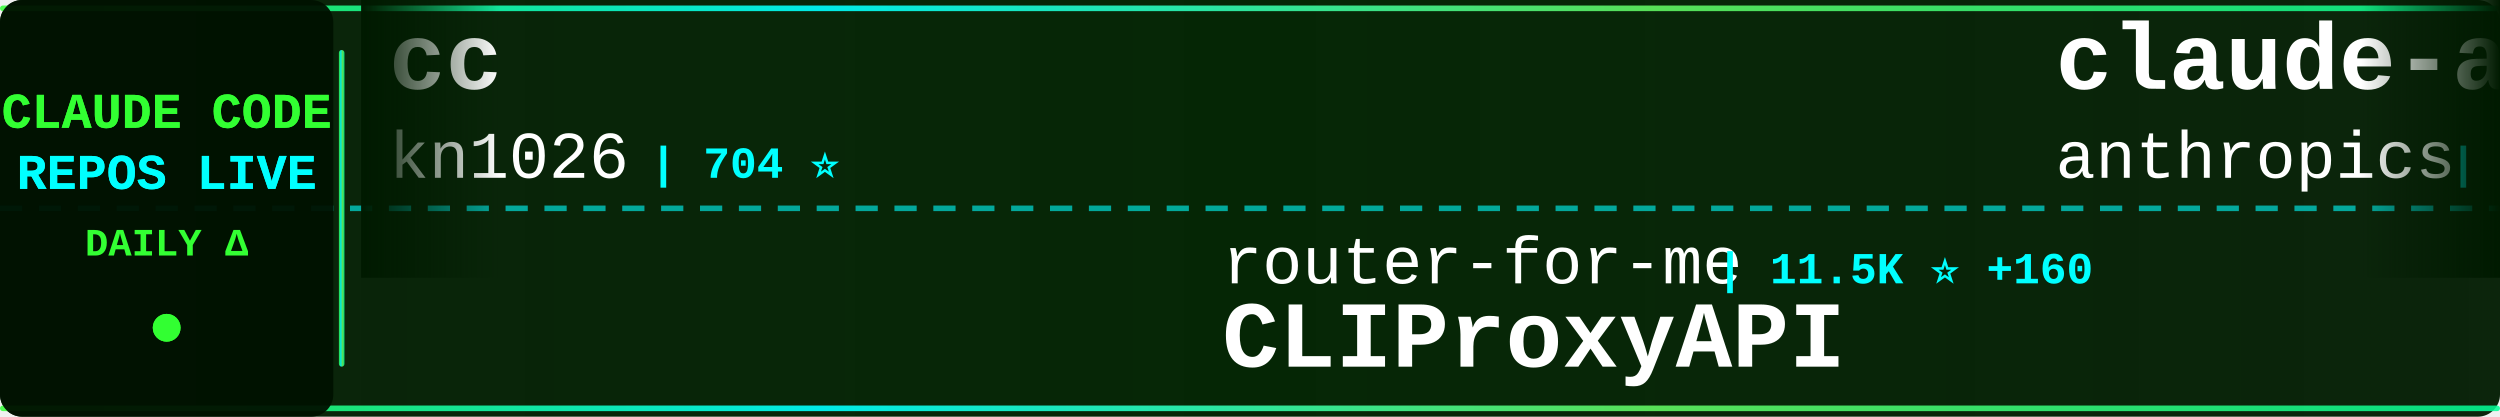
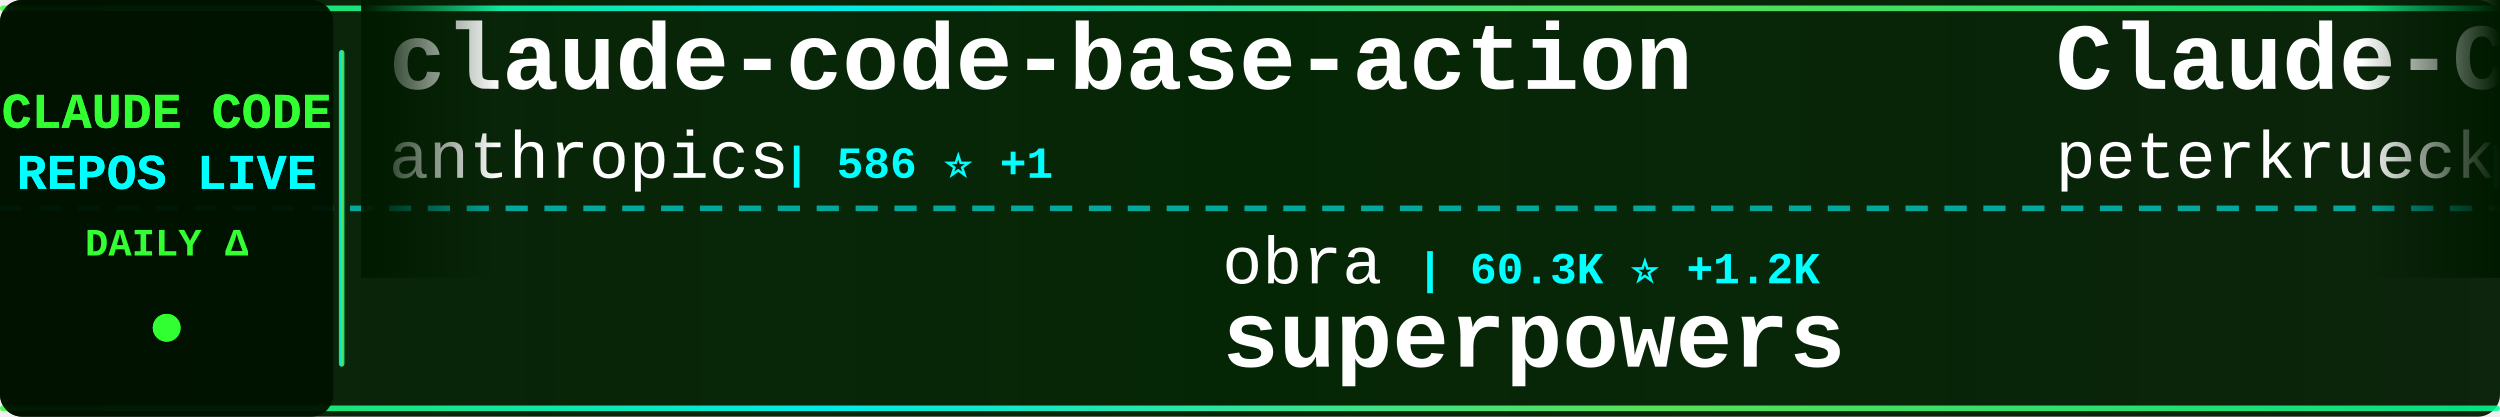
<svg xmlns="http://www.w3.org/2000/svg" width="900" height="150">
  <defs>
    <linearGradient id="tickerBg" x1="0%" y1="0%" x2="100%" y2="0%">
      <stop offset="0%" style="stop-color:#001a00;stop-opacity:0.95" />
      <stop offset="50%" style="stop-color:#002200;stop-opacity:0.98" />
      <stop offset="100%" style="stop-color:#001a00;stop-opacity:0.95" />
    </linearGradient>
    <linearGradient id="borderGrad" x1="0%" y1="0%" x2="100%" y2="0%">
      <stop offset="0%" style="stop-color:#33ff33;stop-opacity:0.85">
        <animate attributeName="stop-opacity" values="0.85;1;0.85" dur="2s" repeatCount="indefinite" />
      </stop>
      <stop offset="33%" style="stop-color:#00ffff;stop-opacity:0.9">
        <animate attributeName="stop-opacity" values="0.9;1;0.9" dur="2.2s" repeatCount="indefinite" />
      </stop>
      <stop offset="66%" style="stop-color:#66ff66;stop-opacity:0.85">
        <animate attributeName="stop-opacity" values="0.85;1;0.85" dur="1.8s" repeatCount="indefinite" />
      </stop>
      <stop offset="100%" style="stop-color:#00ff99;stop-opacity:0.85">
        <animate attributeName="stop-opacity" values="0.85;1;0.85" dur="2s" repeatCount="indefinite" />
      </stop>
    </linearGradient>
    <filter id="textGlow">
      <feGaussianBlur stdDeviation="0.1" result="coloredBlur" />
      <feMerge>
        <feMergeNode in="coloredBlur" />
        <feMergeNode in="SourceGraphic" />
      </feMerge>
    </filter>
    <filter id="metricGlow">
      <feGaussianBlur stdDeviation="0.2" result="coloredBlur" />
      <feMerge>
        <feMergeNode in="coloredBlur" />
        <feMergeNode in="SourceGraphic" />
      </feMerge>
    </filter>
    <linearGradient id="leftFade" x1="0%" y1="0%" x2="100%" y2="0%">
      <stop offset="0%" style="stop-color:#001a00;stop-opacity:1" />
      <stop offset="100%" style="stop-color:#001a00;stop-opacity:0" />
    </linearGradient>
    <linearGradient id="rightFade" x1="0%" y1="0%" x2="100%" y2="0%">
      <stop offset="0%" style="stop-color:#001a00;stop-opacity:0" />
      <stop offset="100%" style="stop-color:#001a00;stop-opacity:1" />
    </linearGradient>
  </defs>
  <rect width="900" height="150" fill="url(#tickerBg)" rx="8" />
  <rect x="0" y="2" width="900" height="2" fill="url(#borderGrad)" rx="1" />
  <rect x="0" y="146" width="900" height="2" fill="url(#borderGrad)" rx="1" />
  <line x1="0" y1="75" x2="900" y2="75" stroke="#00ffff" stroke-width="2" stroke-dasharray="8 6" opacity="0.6" />
  <rect x="0" y="0" width="120" height="150" fill="#001100" opacity="0.95" rx="8" />
  <text x="60" y="46" font-family="'Courier New', monospace" font-size="18" font-weight="bold" fill="#33ff33" text-anchor="middle" filter="url(#textGlow)">
    CLAUDE CODE
  </text>
  <text x="60" y="68" font-family="'Courier New', monospace" font-size="18" font-weight="bold" fill="#00ffff" text-anchor="middle" filter="url(#textGlow)">
    REPOS LIVE
  </text>
  <text x="60" y="92" font-family="'Courier New', monospace" font-size="14" font-weight="bold" fill="#33ff33" text-anchor="middle">
    DAILY Δ
  </text>
  <circle cx="60" cy="118" r="5" fill="#33ff33" filter="url(#metricGlow)">
    <animate attributeName="r" values="4;6;4" dur="1.5s" repeatCount="indefinite" />
    <animate attributeName="opacity" values="0.6;1;0.6" dur="1.5s" repeatCount="indefinite" />
  </circle>
  <rect x="122" y="18" width="2" height="114" fill="url(#borderGrad)" rx="1" />
  <clipPath id="tickerClip">
    <rect x="130" y="0" width="770" height="150" />
  </clipPath>
  <g clip-path="url(#tickerClip)">
    <g id="tickerItems">
      <animateTransform attributeName="transform" attributeType="XML" type="translate" from="0 0" to="-3000 0" dur="54s" repeatCount="indefinite" />
      <g transform="translate(0, 0)">
-         <text x="140" y="32" font-family="'Courier New', monospace" font-size="34" font-weight="bold" fill="#ffffff">cc</text>
-         <text x="140" y="64" font-family="'Courier New', monospace" font-size="24" font-weight="normal" fill="#ffffff" opacity="1.0">kn1026</text>
-         <text x="234" y="64" font-family="'Courier New', monospace" font-size="16" font-weight="bold" fill="#00ffff"> | 704 ⭐</text>
+         <text x="140" y="32" font-family="'Courier New', monospace" font-size="34" font-weight="bold" fill="#ffffff">claude-code-base-action</text>
+         <text x="140" y="64" font-family="'Courier New', monospace" font-size="24" font-weight="normal" fill="#ffffff" opacity="1.0">anthropics</text>
+         <text x="282" y="64" font-family="'Courier New', monospace" font-size="16" font-weight="bold" fill="#00ffff"> | 586 ⭐ +1</text>
      </g>
      <g transform="translate(300, 0)">
-         <text x="140" y="102" font-family="'Courier New', monospace" font-size="24" font-weight="normal" fill="#ffffff" opacity="1.0">router-for-me</text>
-         <text x="318" y="102" font-family="'Courier New', monospace" font-size="16" font-weight="bold" fill="#00ffff"> | 11.5K ⭐ +160</text>
-         <text x="140" y="132" font-family="'Courier New', monospace" font-size="34" font-weight="bold" fill="#ffffff">CLIProxyAPI</text>
+         <text x="140" y="102" font-family="'Courier New', monospace" font-size="24" font-weight="normal" fill="#ffffff" opacity="1.0">obra</text>
+         <text x="210" y="102" font-family="'Courier New', monospace" font-size="16" font-weight="bold" fill="#00ffff"> | 60.3K ⭐ +1.2K</text>
+         <text x="140" y="132" font-family="'Courier New', monospace" font-size="34" font-weight="bold" fill="#ffffff">superpowers</text>
      </g>
      <g transform="translate(600, 0)">
-         <text x="140" y="32" font-family="'Courier New', monospace" font-size="34" font-weight="bold" fill="#ffffff">claude-agent-sdk-demos</text>
-         <text x="140" y="64" font-family="'Courier New', monospace" font-size="24" font-weight="normal" fill="#ffffff" opacity="1.0">anthropics</text>
-         <text x="282" y="64" font-family="'Courier New', monospace" font-size="16" font-weight="bold" fill="#00ffff"> | 1.5K ⭐ +7</text>
+         <text x="140" y="32" font-family="'Courier New', monospace" font-size="34" font-weight="bold" fill="#ffffff">Claude-Code-Development-...</text>
+         <text x="140" y="64" font-family="'Courier New', monospace" font-size="24" font-weight="normal" fill="#ffffff" opacity="1.0">peterkrueck</text>
+         <text x="294" y="64" font-family="'Courier New', monospace" font-size="16" font-weight="bold" fill="#00ffff"> | 1.3K ⭐</text>
      </g>
      <g transform="translate(900, 0)">
-         <text x="140" y="102" font-family="'Courier New', monospace" font-size="24" font-weight="normal" fill="#ffffff" opacity="1.0">VoltAgent</text>
-         <text x="270" y="102" font-family="'Courier New', monospace" font-size="16" font-weight="bold" fill="#00ffff"> | 11.2K ⭐ +161</text>
-         <text x="140" y="132" font-family="'Courier New', monospace" font-size="34" font-weight="bold" fill="#ffffff">awesome-claude-code-suba...</text>
+         <text x="140" y="102" font-family="'Courier New', monospace" font-size="24" font-weight="normal" fill="#ffffff" opacity="1.0">sickn33</text>
+         <text x="246" y="102" font-family="'Courier New', monospace" font-size="16" font-weight="bold" fill="#00ffff"> | 15.0K ⭐ +512</text>
+         <text x="140" y="132" font-family="'Courier New', monospace" font-size="34" font-weight="bold" fill="#ffffff">antigravity-awesome-skil...</text>
      </g>
      <g transform="translate(1200, 0)">
-         <text x="140" y="32" font-family="'Courier New', monospace" font-size="34" font-weight="bold" fill="#ffffff">vibe-coding</text>
-         <text x="140" y="64" font-family="'Courier New', monospace" font-size="24" font-weight="normal" fill="#ffffff" opacity="1.0">EnzeD</text>
-         <text x="222" y="64" font-family="'Courier New', monospace" font-size="16" font-weight="bold" fill="#00ffff"> | 4.0K ⭐ +7</text>
+         <text x="140" y="32" font-family="'Courier New', monospace" font-size="34" font-weight="bold" fill="#ffffff">nanoclaw</text>
+         <text x="140" y="64" font-family="'Courier New', monospace" font-size="24" font-weight="normal" fill="#ffffff" opacity="1.0">qwibitai</text>
+         <text x="258" y="64" font-family="'Courier New', monospace" font-size="16" font-weight="bold" fill="#00ffff"> | 13.9K ⭐ +789</text>
      </g>
      <g transform="translate(1500, 0)">
-         <text x="140" y="102" font-family="'Courier New', monospace" font-size="24" font-weight="normal" fill="#ffffff" opacity="1.0">simonw</text>
-         <text x="234" y="102" font-family="'Courier New', monospace" font-size="16" font-weight="bold" fill="#00ffff"> | 1.0K ⭐ +9</text>
-         <text x="140" y="132" font-family="'Courier New', monospace" font-size="34" font-weight="bold" fill="#ffffff">claude-code-transcripts</text>
+         <text x="140" y="102" font-family="'Courier New', monospace" font-size="24" font-weight="normal" fill="#ffffff" opacity="1.0">frankbria</text>
+         <text x="270" y="102" font-family="'Courier New', monospace" font-size="16" font-weight="bold" fill="#00ffff"> | 7.2K ⭐ +38</text>
+         <text x="140" y="132" font-family="'Courier New', monospace" font-size="34" font-weight="bold" fill="#ffffff">ralph-claude-code</text>
      </g>
      <g transform="translate(1800, 0)">
-         <text x="140" y="32" font-family="'Courier New', monospace" font-size="34" font-weight="bold" fill="#ffffff">claude-code-hooks-master...</text>
-         <text x="140" y="64" font-family="'Courier New', monospace" font-size="24" font-weight="normal" fill="#ffffff" opacity="1.0">disler</text>
-         <text x="234" y="64" font-family="'Courier New', monospace" font-size="16" font-weight="bold" fill="#00ffff"> | 3.1K ⭐ +12</text>
+         <text x="140" y="32" font-family="'Courier New', monospace" font-size="34" font-weight="bold" fill="#ffffff">claude-code-tips</text>
+         <text x="140" y="64" font-family="'Courier New', monospace" font-size="24" font-weight="normal" fill="#ffffff" opacity="1.0">ykdojo</text>
+         <text x="234" y="64" font-family="'Courier New', monospace" font-size="16" font-weight="bold" fill="#00ffff"> | 3.1K ⭐ +29</text>
      </g>
      <g transform="translate(2100, 0)">
-         <text x="140" y="102" font-family="'Courier New', monospace" font-size="24" font-weight="normal" fill="#ffffff" opacity="1.0">RichardAtCT</text>
-         <text x="294" y="102" font-family="'Courier New', monospace" font-size="16" font-weight="bold" fill="#00ffff"> | 1.6K ⭐ +50</text>
-         <text x="140" y="132" font-family="'Courier New', monospace" font-size="34" font-weight="bold" fill="#ffffff">claude-code-telegram</text>
+         <text x="140" y="102" font-family="'Courier New', monospace" font-size="24" font-weight="normal" fill="#ffffff" opacity="1.0">anthropics</text>
+         <text x="282" y="102" font-family="'Courier New', monospace" font-size="16" font-weight="bold" fill="#00ffff"> | 3.3K ⭐ +70</text>
+         <text x="140" y="132" font-family="'Courier New', monospace" font-size="34" font-weight="bold" fill="#ffffff">claude-code-security-rev...</text>
      </g>
      <g transform="translate(2400, 0)">
-         <text x="140" y="32" font-family="'Courier New', monospace" font-size="34" font-weight="bold" fill="#ffffff">claude-code-infrastructu...</text>
-         <text x="140" y="64" font-family="'Courier New', monospace" font-size="24" font-weight="normal" fill="#ffffff" opacity="1.0">diet103</text>
-         <text x="246" y="64" font-family="'Courier New', monospace" font-size="16" font-weight="bold" fill="#00ffff"> | 9.0K ⭐ +19</text>
+         <text x="140" y="32" font-family="'Courier New', monospace" font-size="34" font-weight="bold" fill="#ffffff">claude-code-subagents</text>
+         <text x="140" y="64" font-family="'Courier New', monospace" font-size="24" font-weight="normal" fill="#ffffff" opacity="1.0">0xfurai</text>
+         <text x="246" y="64" font-family="'Courier New', monospace" font-size="16" font-weight="bold" fill="#00ffff"> | 725 ⭐ +2</text>
      </g>
      <g transform="translate(2700, 0)">
-         <text x="140" y="102" font-family="'Courier New', monospace" font-size="24" font-weight="normal" fill="#ffffff" opacity="1.0">anthropics</text>
-         <text x="282" y="102" font-family="'Courier New', monospace" font-size="16" font-weight="bold" fill="#00ffff"> | 586 ⭐ +1</text>
-         <text x="140" y="132" font-family="'Courier New', monospace" font-size="34" font-weight="bold" fill="#ffffff">claude-code-base-action</text>
+         <text x="140" y="102" font-family="'Courier New', monospace" font-size="24" font-weight="normal" fill="#ffffff" opacity="1.0">catlog22</text>
+         <text x="258" y="102" font-family="'Courier New', monospace" font-size="16" font-weight="bold" fill="#00ffff"> | 1.3K ⭐ +10</text>
+         <text x="140" y="132" font-family="'Courier New', monospace" font-size="34" font-weight="bold" fill="#ffffff">Claude-Code-Workflow</text>
      </g>
      <g transform="translate(3000, 0)">
-         <text x="140" y="32" font-family="'Courier New', monospace" font-size="34" font-weight="bold" fill="#ffffff">cc</text>
-         <text x="140" y="64" font-family="'Courier New', monospace" font-size="24" font-weight="normal" fill="#ffffff" opacity="1.0">kn1026</text>
-         <text x="234" y="64" font-family="'Courier New', monospace" font-size="16" font-weight="bold" fill="#00ffff"> | 704 ⭐</text>
+         <text x="140" y="32" font-family="'Courier New', monospace" font-size="34" font-weight="bold" fill="#ffffff">claude-code-base-action</text>
+         <text x="140" y="64" font-family="'Courier New', monospace" font-size="24" font-weight="normal" fill="#ffffff" opacity="1.0">anthropics</text>
+         <text x="282" y="64" font-family="'Courier New', monospace" font-size="16" font-weight="bold" fill="#00ffff"> | 586 ⭐ +1</text>
      </g>
      <g transform="translate(3300, 0)">
-         <text x="140" y="102" font-family="'Courier New', monospace" font-size="24" font-weight="normal" fill="#ffffff" opacity="1.0">router-for-me</text>
-         <text x="318" y="102" font-family="'Courier New', monospace" font-size="16" font-weight="bold" fill="#00ffff"> | 11.5K ⭐ +160</text>
-         <text x="140" y="132" font-family="'Courier New', monospace" font-size="34" font-weight="bold" fill="#ffffff">CLIProxyAPI</text>
+         <text x="140" y="102" font-family="'Courier New', monospace" font-size="24" font-weight="normal" fill="#ffffff" opacity="1.0">obra</text>
+         <text x="210" y="102" font-family="'Courier New', monospace" font-size="16" font-weight="bold" fill="#00ffff"> | 60.3K ⭐ +1.2K</text>
+         <text x="140" y="132" font-family="'Courier New', monospace" font-size="34" font-weight="bold" fill="#ffffff">superpowers</text>
      </g>
      <g transform="translate(3600, 0)">
-         <text x="140" y="32" font-family="'Courier New', monospace" font-size="34" font-weight="bold" fill="#ffffff">claude-agent-sdk-demos</text>
-         <text x="140" y="64" font-family="'Courier New', monospace" font-size="24" font-weight="normal" fill="#ffffff" opacity="1.0">anthropics</text>
-         <text x="282" y="64" font-family="'Courier New', monospace" font-size="16" font-weight="bold" fill="#00ffff"> | 1.5K ⭐ +7</text>
+         <text x="140" y="32" font-family="'Courier New', monospace" font-size="34" font-weight="bold" fill="#ffffff">Claude-Code-Development-...</text>
+         <text x="140" y="64" font-family="'Courier New', monospace" font-size="24" font-weight="normal" fill="#ffffff" opacity="1.0">peterkrueck</text>
+         <text x="294" y="64" font-family="'Courier New', monospace" font-size="16" font-weight="bold" fill="#00ffff"> | 1.3K ⭐</text>
      </g>
      <g transform="translate(3900, 0)">
-         <text x="140" y="102" font-family="'Courier New', monospace" font-size="24" font-weight="normal" fill="#ffffff" opacity="1.0">VoltAgent</text>
-         <text x="270" y="102" font-family="'Courier New', monospace" font-size="16" font-weight="bold" fill="#00ffff"> | 11.2K ⭐ +161</text>
-         <text x="140" y="132" font-family="'Courier New', monospace" font-size="34" font-weight="bold" fill="#ffffff">awesome-claude-code-suba...</text>
+         <text x="140" y="102" font-family="'Courier New', monospace" font-size="24" font-weight="normal" fill="#ffffff" opacity="1.0">sickn33</text>
+         <text x="246" y="102" font-family="'Courier New', monospace" font-size="16" font-weight="bold" fill="#00ffff"> | 15.0K ⭐ +512</text>
+         <text x="140" y="132" font-family="'Courier New', monospace" font-size="34" font-weight="bold" fill="#ffffff">antigravity-awesome-skil...</text>
      </g>
    </g>
  </g>
  <rect x="130" y="0" width="50" height="100" fill="url(#leftFade)" />
  <rect x="850" y="0" width="50" height="100" fill="url(#rightFade)" />
</svg>
